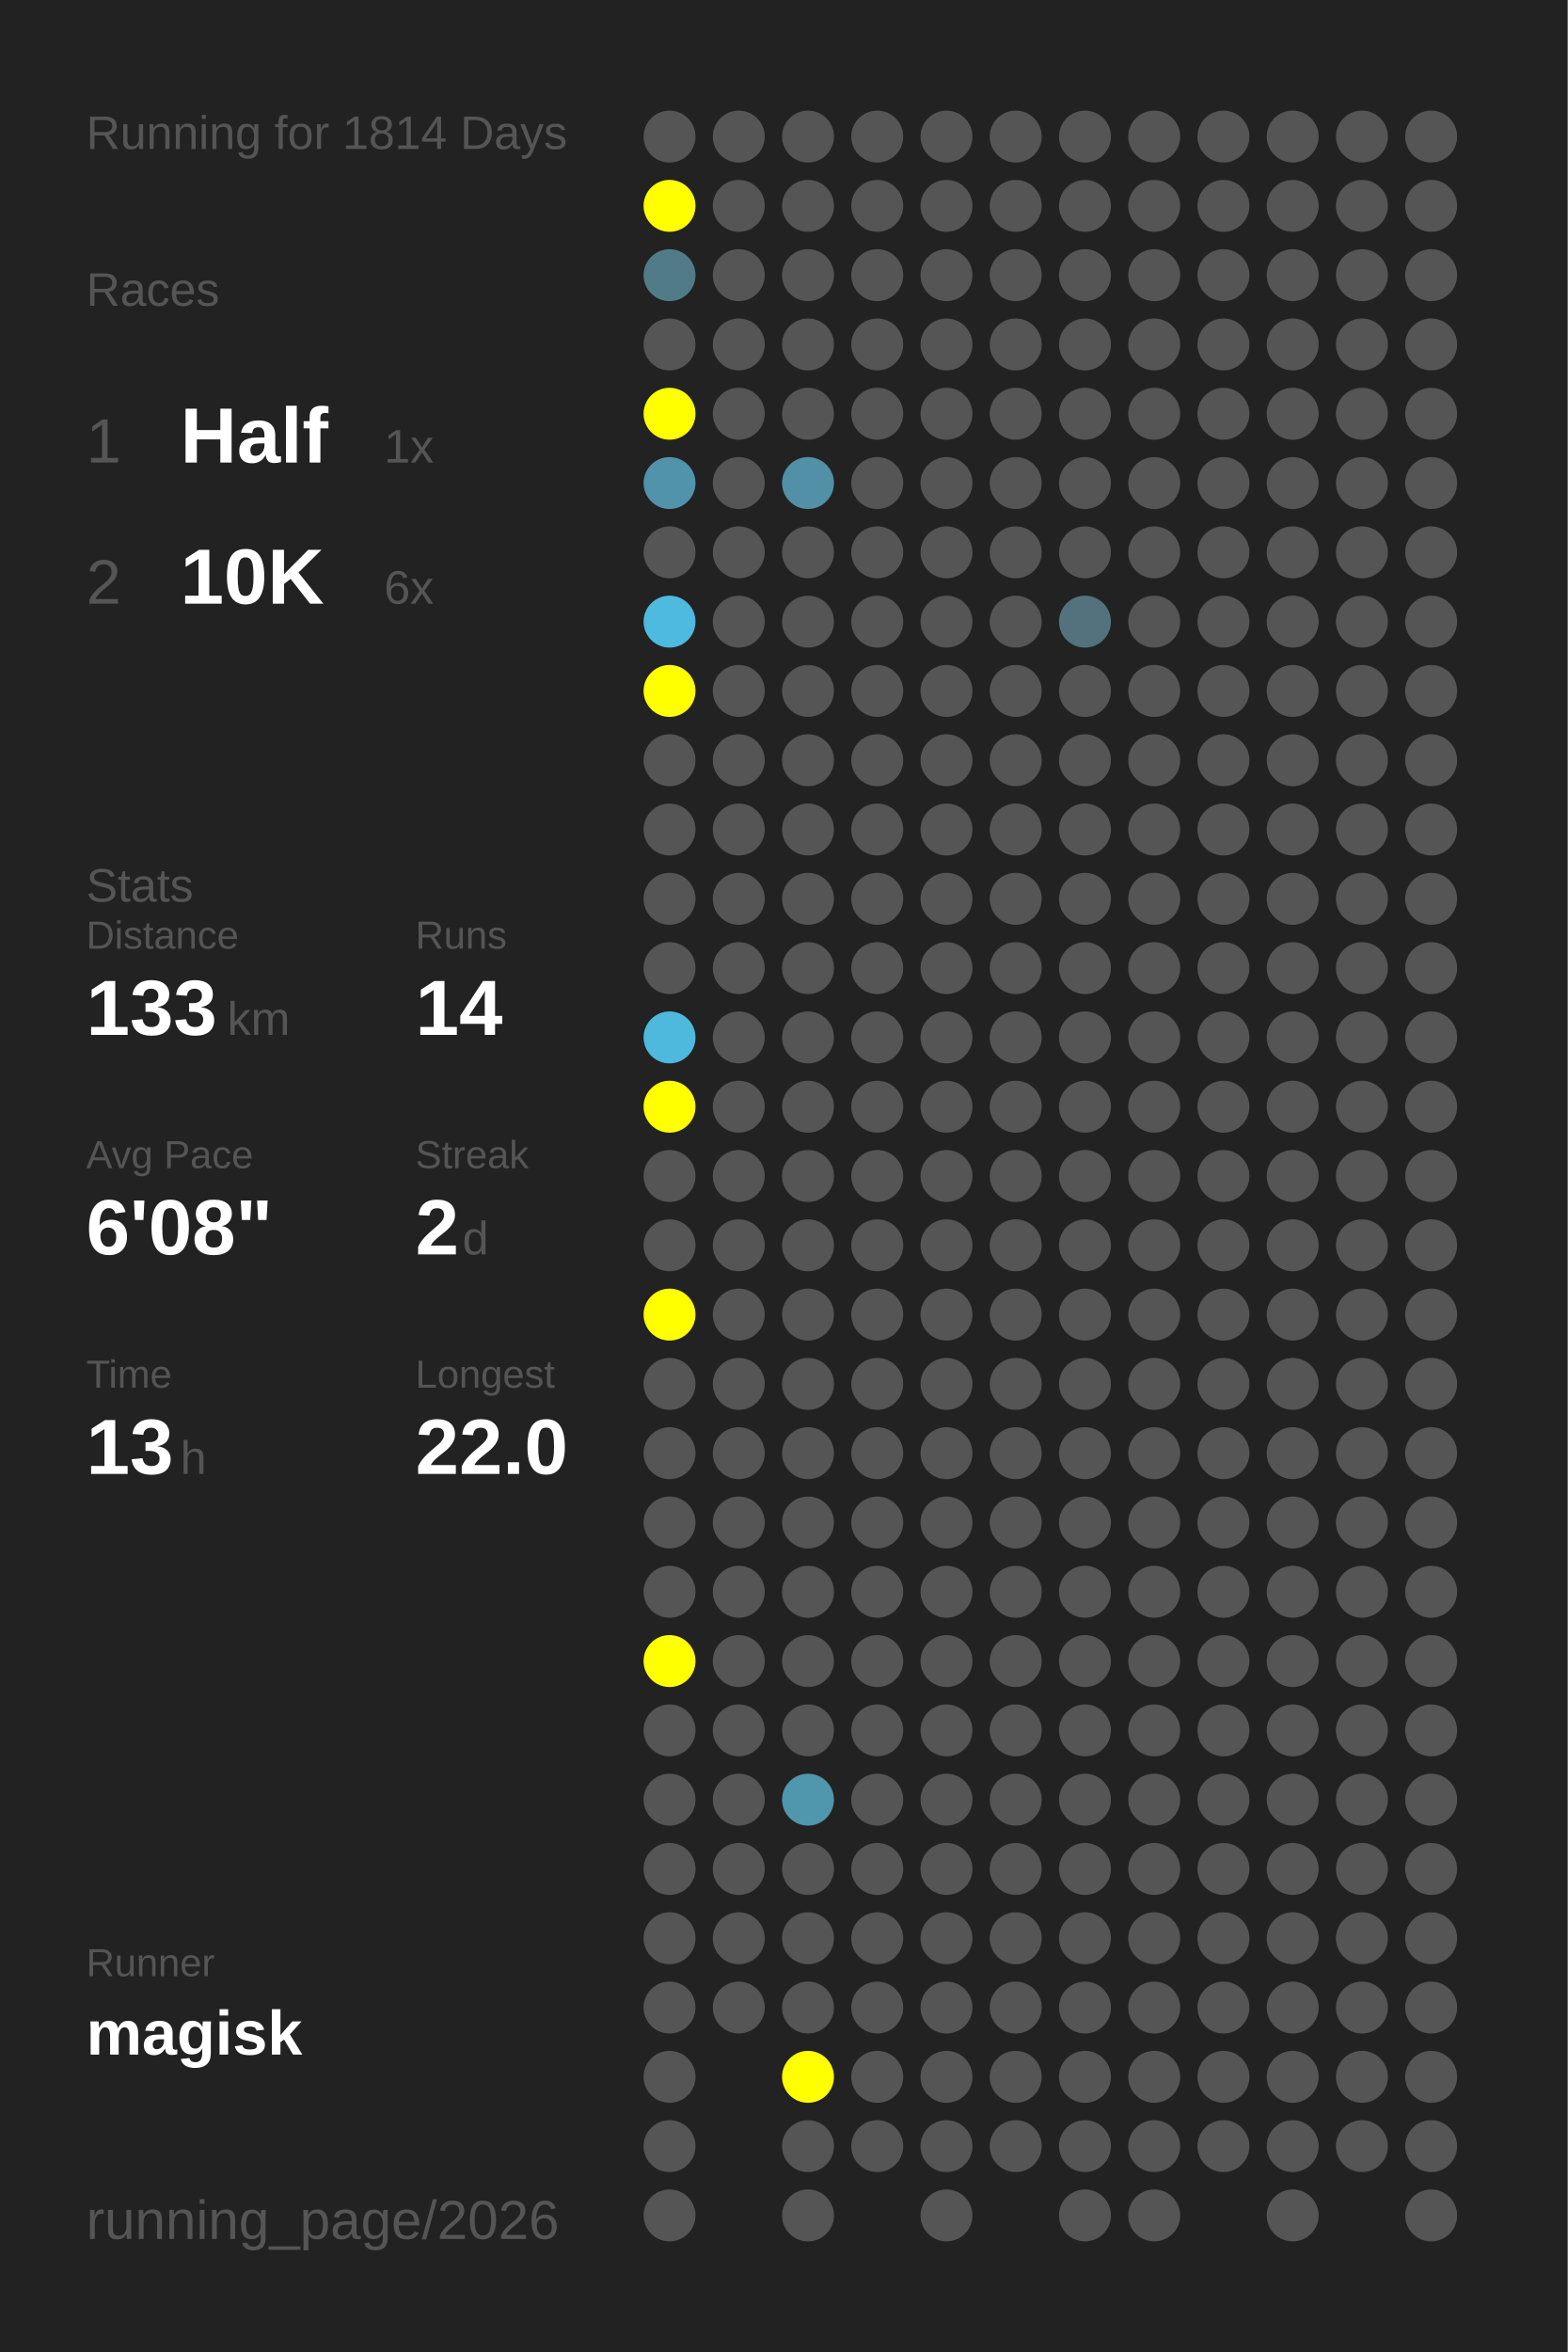
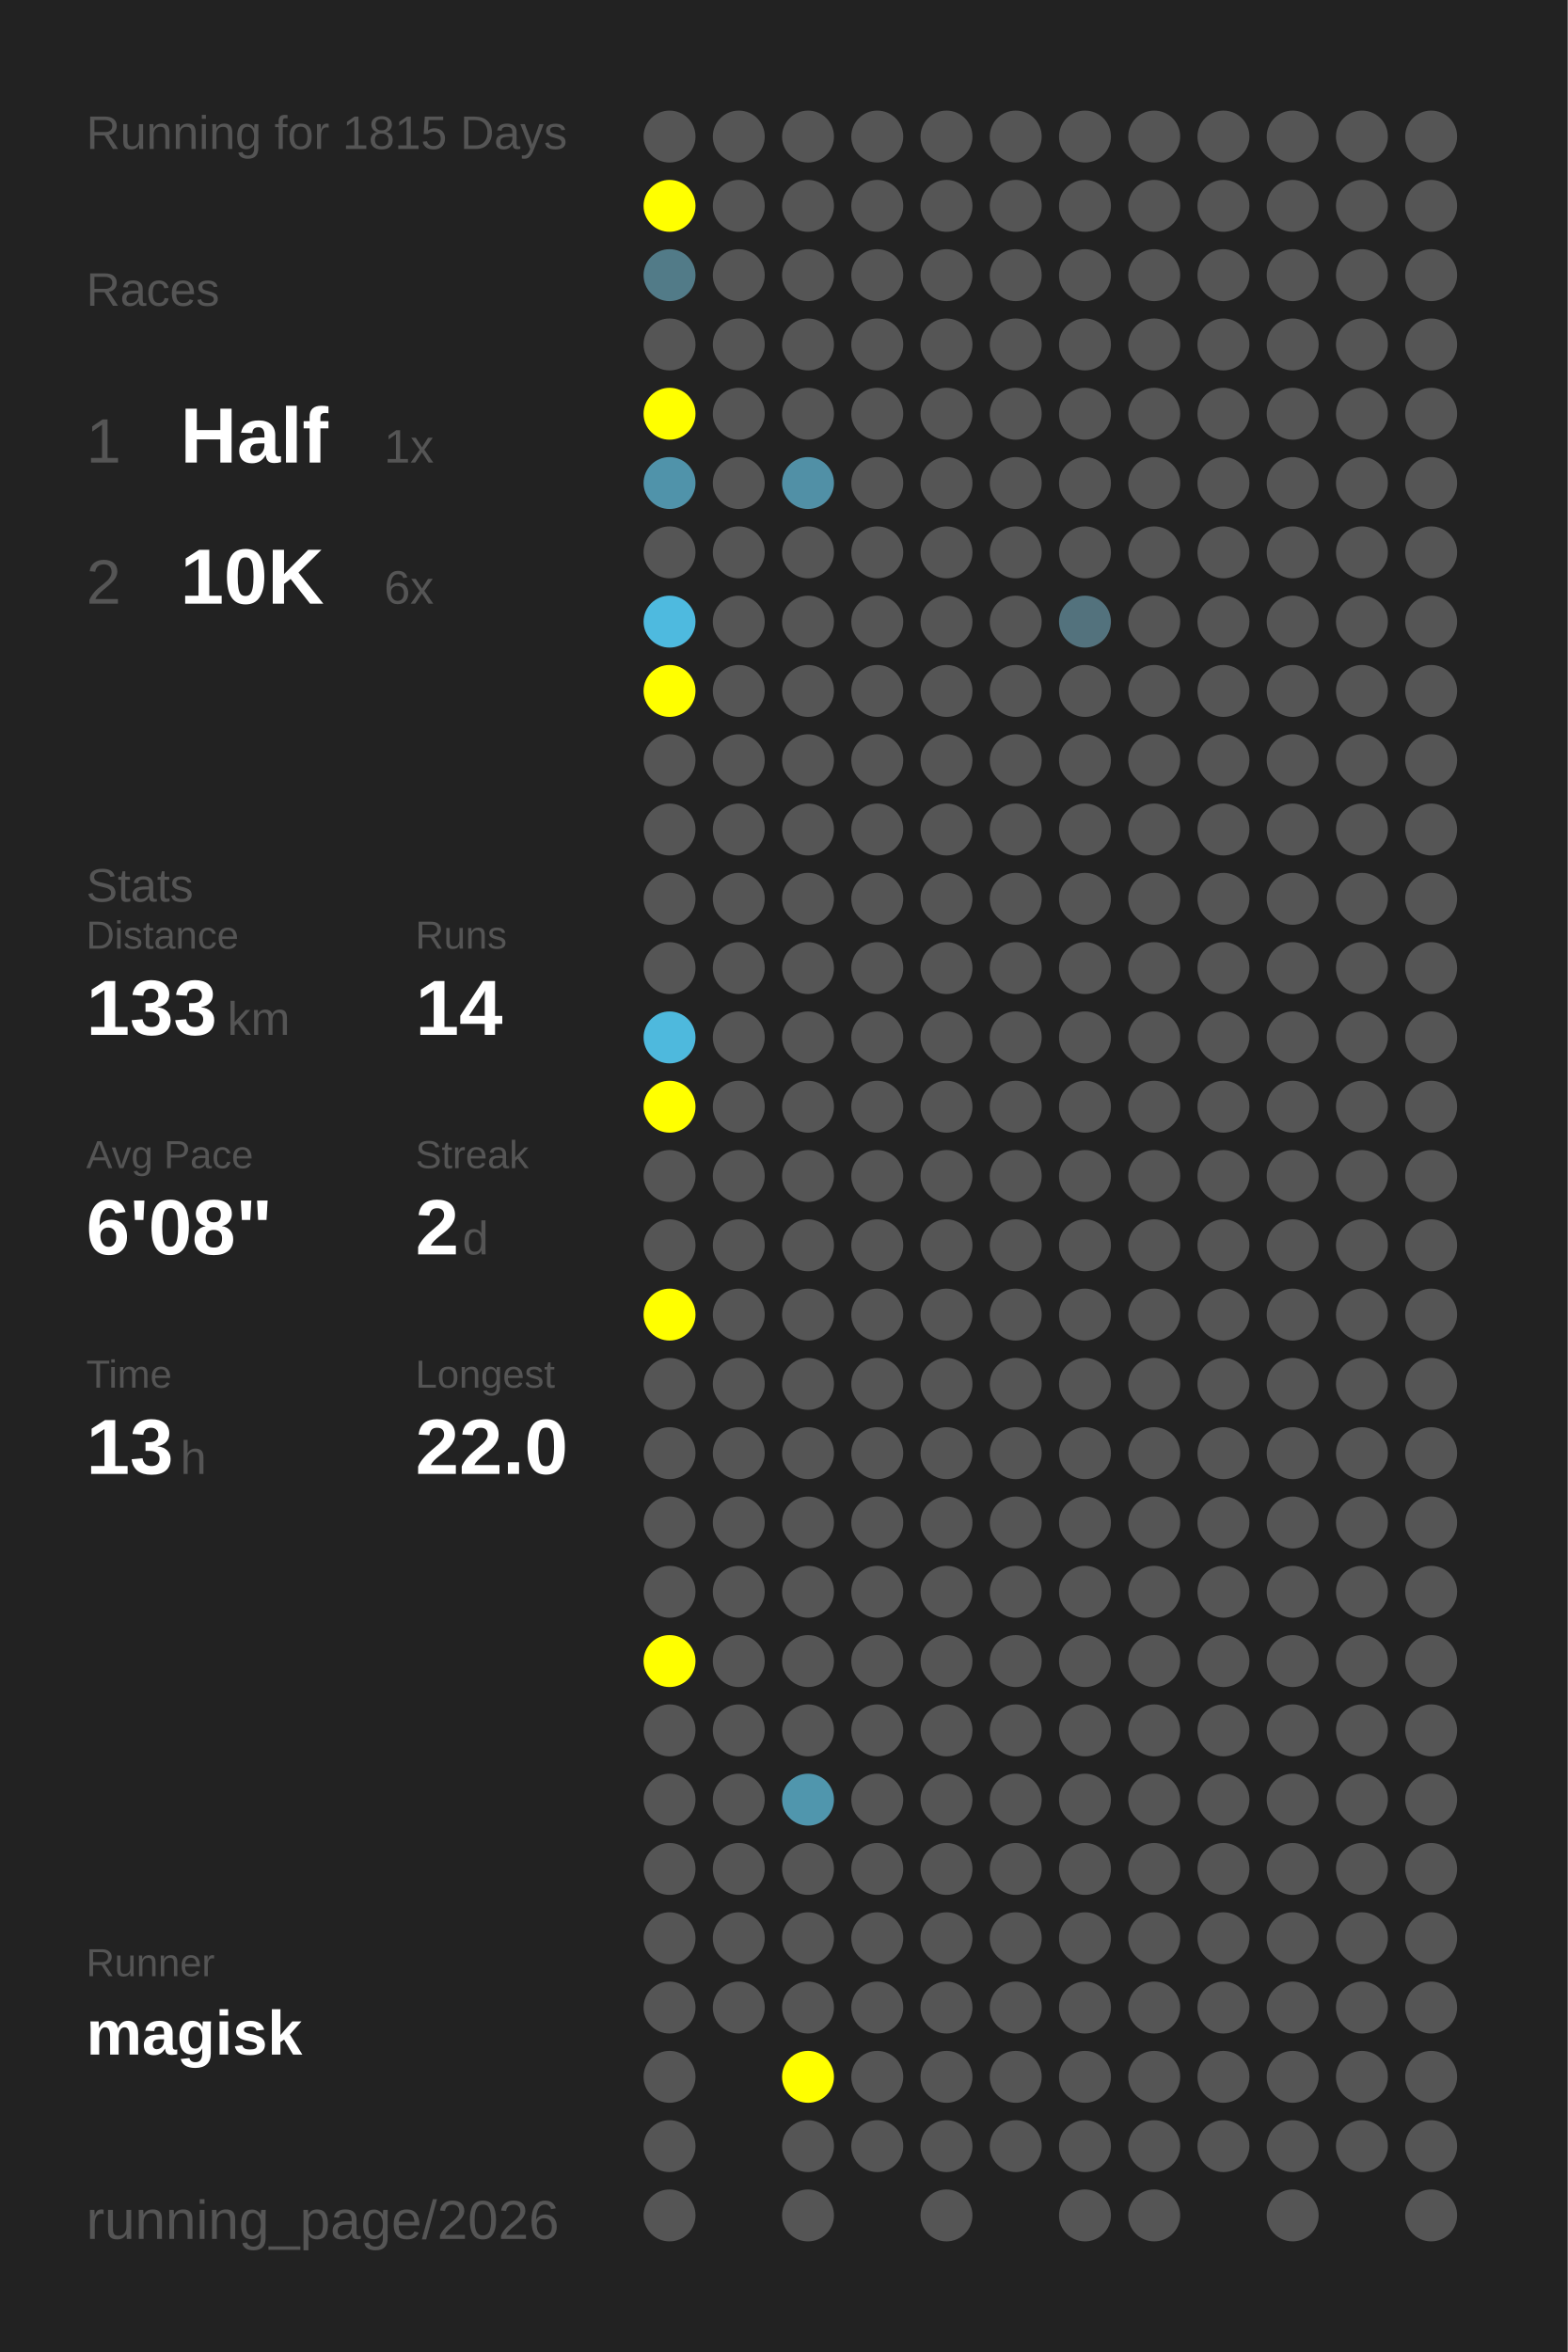
<svg xmlns="http://www.w3.org/2000/svg" baseProfile="full" height="300mm" version="1.1" viewBox="0,0,200,300" width="200mm">
  <defs />
  <rect fill="#222222" height="300" width="200" x="0" y="0" />
-   <text fill="#555555" style="font-size:6px; font-family:Arial;" x="11" y="19">Running for 1814 Days</text>
+   <text fill="#555555" style="font-size:6px; font-family:Arial;" x="11" y="19">Running for 1815 Days</text>
  <text fill="#555555" style="font-size:6px; font-family:Arial;" x="11" y="39">Races</text>
  <text fill="#555555" style="font-size:8px; font-family:Arial;" x="11" y="59">1</text>
  <text fill="#FFFFFF" style="font-size:10px; font-family:Arial; font-weight:bold;" x="23" y="59">Half</text>
  <text fill="#555555" style="font-size:6px; font-family:Arial;" x="49" y="59">1x</text>
  <text fill="#555555" style="font-size:8px; font-family:Arial;" x="11" y="77">2</text>
  <text fill="#FFFFFF" style="font-size:10px; font-family:Arial; font-weight:bold;" x="23" y="77">10K</text>
  <text fill="#555555" style="font-size:6px; font-family:Arial;" x="49" y="77">6x</text>
  <text fill="#555555" style="font-size:6px; font-family:Arial;" x="11" y="115">Stats</text>
  <text fill="#555555" style="font-size:5px; font-family:Arial;" x="11" y="121">Distance</text>
  <text fill="#FFFFFF" style="font-size:10px; font-family:Arial; font-weight:bold;" x="11" y="132">133</text>
  <text fill="#555555" style="font-size:6px; font-family:Arial;" x="29" y="132">km</text>
  <text fill="#555555" style="font-size:5px; font-family:Arial;" x="53" y="121">Runs</text>
  <text fill="#FFFFFF" style="font-size:10px; font-family:Arial; font-weight:bold;" x="53" y="132">14</text>
  <text fill="#555555" style="font-size:5px; font-family:Arial;" x="11" y="149">Avg Pace</text>
  <text fill="#FFFFFF" style="font-size:10px; font-family:Arial; font-weight:bold;" x="11" y="160">6'08"</text>
  <text fill="#555555" style="font-size:5px; font-family:Arial;" x="53" y="149">Streak</text>
  <text fill="#FFFFFF" style="font-size:10px; font-family:Arial; font-weight:bold;" x="53" y="160">2</text>
  <text fill="#555555" style="font-size:6px; font-family:Arial;" x="59" y="160">d</text>
  <text fill="#555555" style="font-size:5px; font-family:Arial;" x="11" y="177">Time</text>
  <text fill="#FFFFFF" style="font-size:10px; font-family:Arial; font-weight:bold;" x="11" y="188">13</text>
  <text fill="#555555" style="font-size:6px; font-family:Arial;" x="23" y="188">h</text>
  <text fill="#555555" style="font-size:5px; font-family:Arial;" x="53" y="177">Longest</text>
  <text fill="#FFFFFF" style="font-size:10px; font-family:Arial; font-weight:bold;" x="53" y="188">22.0</text>
  <text fill="#555555" style="font-size:5px; font-family:Arial;" x="11" y="252.065">Runner</text>
  <text fill="#FFFFFF" style="font-size:8px; font-family:Arial; font-weight:bold;" x="11" y="262.065">magisk</text>
  <text fill="#555555" style="font-size:7px; font-family:Arial;" x="11" y="285.581">running_page/2026</text>
  <circle cx="85.417" cy="17.419" fill="#555555" r="3.312" />
  <circle cx="85.417" cy="26.258" fill="#FFFF00" r="3.312" />
  <circle cx="85.417" cy="35.097" fill="#527b88" r="3.312" />
  <circle cx="85.417" cy="43.935" fill="#555555" r="3.312" />
  <circle cx="85.417" cy="52.774" fill="#FFFF00" r="3.312" />
  <circle cx="85.417" cy="61.613" fill="#5093aa" r="3.312" />
  <circle cx="85.417" cy="70.452" fill="#555555" r="3.312" />
  <circle cx="85.417" cy="79.29" fill="#4ebadf" r="3.312" />
  <circle cx="85.417" cy="88.129" fill="#FFFF00" r="3.312" />
  <circle cx="85.417" cy="96.968" fill="#555555" r="3.312" />
  <circle cx="85.417" cy="105.806" fill="#555555" r="3.312" />
  <circle cx="85.417" cy="114.645" fill="#555555" r="3.312" />
  <circle cx="85.417" cy="123.484" fill="#555555" r="3.312" />
  <circle cx="85.417" cy="132.323" fill="#4eb9dd" r="3.312" />
  <circle cx="85.417" cy="141.161" fill="#FFFF00" r="3.312" />
  <circle cx="85.417" cy="150" fill="#555555" r="3.312" />
  <circle cx="85.417" cy="158.839" fill="#555555" r="3.312" />
  <circle cx="85.417" cy="167.677" fill="#FFFF00" r="3.312" />
  <circle cx="85.417" cy="176.516" fill="#555555" r="3.312" />
  <circle cx="85.417" cy="185.355" fill="#555555" r="3.312" />
  <circle cx="85.417" cy="194.194" fill="#555555" r="3.312" />
  <circle cx="85.417" cy="203.032" fill="#555555" r="3.312" />
  <circle cx="85.417" cy="211.871" fill="#FFFF00" r="3.312" />
  <circle cx="85.417" cy="220.71" fill="#555555" r="3.312" />
  <circle cx="85.417" cy="229.548" fill="#555555" r="3.312" />
  <circle cx="85.417" cy="238.387" fill="#555555" r="3.312" />
  <circle cx="85.417" cy="247.226" fill="#555555" r="3.312" />
  <circle cx="85.417" cy="256.065" fill="#555555" r="3.312" />
  <circle cx="85.417" cy="264.903" fill="#555555" r="3.312" />
  <circle cx="85.417" cy="273.742" fill="#555555" r="3.312" />
  <circle cx="85.417" cy="282.581" fill="#555555" r="3.312" />
  <circle cx="94.25" cy="17.419" fill="#555555" r="3.312" />
  <circle cx="94.25" cy="26.258" fill="#555555" r="3.312" />
  <circle cx="94.25" cy="35.097" fill="#555555" r="3.312" />
  <circle cx="94.25" cy="43.935" fill="#555555" r="3.312" />
  <circle cx="94.25" cy="52.774" fill="#555555" r="3.312" />
  <circle cx="94.25" cy="61.613" fill="#555555" r="3.312" />
  <circle cx="94.25" cy="70.452" fill="#555555" r="3.312" />
  <circle cx="94.25" cy="79.29" fill="#555555" r="3.312" />
  <circle cx="94.25" cy="88.129" fill="#555555" r="3.312" />
  <circle cx="94.25" cy="96.968" fill="#555555" r="3.312" />
  <circle cx="94.25" cy="105.806" fill="#555555" r="3.312" />
  <circle cx="94.25" cy="114.645" fill="#555555" r="3.312" />
  <circle cx="94.25" cy="123.484" fill="#555555" r="3.312" />
  <circle cx="94.25" cy="132.323" fill="#555555" r="3.312" />
  <circle cx="94.25" cy="141.161" fill="#555555" r="3.312" />
  <circle cx="94.25" cy="150" fill="#555555" r="3.312" />
  <circle cx="94.25" cy="158.839" fill="#555555" r="3.312" />
  <circle cx="94.25" cy="167.677" fill="#555555" r="3.312" />
  <circle cx="94.25" cy="176.516" fill="#555555" r="3.312" />
  <circle cx="94.25" cy="185.355" fill="#555555" r="3.312" />
  <circle cx="94.25" cy="194.194" fill="#555555" r="3.312" />
  <circle cx="94.25" cy="203.032" fill="#555555" r="3.312" />
  <circle cx="94.25" cy="211.871" fill="#555555" r="3.312" />
  <circle cx="94.25" cy="220.71" fill="#555555" r="3.312" />
  <circle cx="94.25" cy="229.548" fill="#555555" r="3.312" />
  <circle cx="94.25" cy="238.387" fill="#555555" r="3.312" />
  <circle cx="94.25" cy="247.226" fill="#555555" r="3.312" />
  <circle cx="94.25" cy="256.065" fill="#555555" r="3.312" />
  <circle cx="103.083" cy="17.419" fill="#555555" r="3.312" />
  <circle cx="103.083" cy="26.258" fill="#555555" r="3.312" />
  <circle cx="103.083" cy="35.097" fill="#555555" r="3.312" />
  <circle cx="103.083" cy="43.935" fill="#555555" r="3.312" />
  <circle cx="103.083" cy="52.774" fill="#555555" r="3.312" />
  <circle cx="103.083" cy="61.613" fill="#5190a6" r="3.312" />
  <circle cx="103.083" cy="70.452" fill="#555555" r="3.312" />
  <circle cx="103.083" cy="79.29" fill="#555555" r="3.312" />
  <circle cx="103.083" cy="88.129" fill="#555555" r="3.312" />
  <circle cx="103.083" cy="96.968" fill="#555555" r="3.312" />
  <circle cx="103.083" cy="105.806" fill="#555555" r="3.312" />
  <circle cx="103.083" cy="114.645" fill="#555555" r="3.312" />
  <circle cx="103.083" cy="123.484" fill="#555555" r="3.312" />
  <circle cx="103.083" cy="132.323" fill="#555555" r="3.312" />
  <circle cx="103.083" cy="141.161" fill="#555555" r="3.312" />
  <circle cx="103.083" cy="150" fill="#555555" r="3.312" />
  <circle cx="103.083" cy="158.839" fill="#555555" r="3.312" />
  <circle cx="103.083" cy="167.677" fill="#555555" r="3.312" />
  <circle cx="103.083" cy="176.516" fill="#555555" r="3.312" />
  <circle cx="103.083" cy="185.355" fill="#555555" r="3.312" />
  <circle cx="103.083" cy="194.194" fill="#555555" r="3.312" />
  <circle cx="103.083" cy="203.032" fill="#555555" r="3.312" />
  <circle cx="103.083" cy="211.871" fill="#555555" r="3.312" />
  <circle cx="103.083" cy="220.71" fill="#555555" r="3.312" />
  <circle cx="103.083" cy="229.548" fill="#5096ad" r="3.312" />
  <circle cx="103.083" cy="238.387" fill="#555555" r="3.312" />
  <circle cx="103.083" cy="247.226" fill="#555555" r="3.312" />
  <circle cx="103.083" cy="256.065" fill="#555555" r="3.312" />
  <circle cx="103.083" cy="264.903" fill="#FFFF00" r="3.312" />
  <circle cx="103.083" cy="273.742" fill="#555555" r="3.312" />
  <circle cx="103.083" cy="282.581" fill="#555555" r="3.312" />
  <circle cx="111.917" cy="17.419" fill="#555555" r="3.312" />
  <circle cx="111.917" cy="26.258" fill="#555555" r="3.312" />
  <circle cx="111.917" cy="35.097" fill="#555555" r="3.312" />
  <circle cx="111.917" cy="43.935" fill="#555555" r="3.312" />
  <circle cx="111.917" cy="52.774" fill="#555555" r="3.312" />
  <circle cx="111.917" cy="61.613" fill="#555555" r="3.312" />
  <circle cx="111.917" cy="70.452" fill="#555555" r="3.312" />
  <circle cx="111.917" cy="79.29" fill="#555555" r="3.312" />
  <circle cx="111.917" cy="88.129" fill="#555555" r="3.312" />
  <circle cx="111.917" cy="96.968" fill="#555555" r="3.312" />
  <circle cx="111.917" cy="105.806" fill="#555555" r="3.312" />
  <circle cx="111.917" cy="114.645" fill="#555555" r="3.312" />
  <circle cx="111.917" cy="123.484" fill="#555555" r="3.312" />
  <circle cx="111.917" cy="132.323" fill="#555555" r="3.312" />
  <circle cx="111.917" cy="141.161" fill="#555555" r="3.312" />
  <circle cx="111.917" cy="150" fill="#555555" r="3.312" />
  <circle cx="111.917" cy="158.839" fill="#555555" r="3.312" />
  <circle cx="111.917" cy="167.677" fill="#555555" r="3.312" />
  <circle cx="111.917" cy="176.516" fill="#555555" r="3.312" />
  <circle cx="111.917" cy="185.355" fill="#555555" r="3.312" />
  <circle cx="111.917" cy="194.194" fill="#555555" r="3.312" />
  <circle cx="111.917" cy="203.032" fill="#555555" r="3.312" />
  <circle cx="111.917" cy="211.871" fill="#555555" r="3.312" />
  <circle cx="111.917" cy="220.71" fill="#555555" r="3.312" />
  <circle cx="111.917" cy="229.548" fill="#555555" r="3.312" />
  <circle cx="111.917" cy="238.387" fill="#555555" r="3.312" />
  <circle cx="111.917" cy="247.226" fill="#555555" r="3.312" />
  <circle cx="111.917" cy="256.065" fill="#555555" r="3.312" />
  <circle cx="111.917" cy="264.903" fill="#555555" r="3.312" />
  <circle cx="111.917" cy="273.742" fill="#555555" r="3.312" />
  <circle cx="120.75" cy="17.419" fill="#555555" r="3.312" />
  <circle cx="120.75" cy="26.258" fill="#555555" r="3.312" />
  <circle cx="120.75" cy="35.097" fill="#555555" r="3.312" />
  <circle cx="120.75" cy="43.935" fill="#555555" r="3.312" />
  <circle cx="120.75" cy="52.774" fill="#555555" r="3.312" />
  <circle cx="120.75" cy="61.613" fill="#555555" r="3.312" />
  <circle cx="120.75" cy="70.452" fill="#555555" r="3.312" />
  <circle cx="120.75" cy="79.29" fill="#555555" r="3.312" />
  <circle cx="120.75" cy="88.129" fill="#555555" r="3.312" />
  <circle cx="120.75" cy="96.968" fill="#555555" r="3.312" />
  <circle cx="120.75" cy="105.806" fill="#555555" r="3.312" />
  <circle cx="120.75" cy="114.645" fill="#555555" r="3.312" />
  <circle cx="120.75" cy="123.484" fill="#555555" r="3.312" />
  <circle cx="120.75" cy="132.323" fill="#555555" r="3.312" />
  <circle cx="120.75" cy="141.161" fill="#555555" r="3.312" />
  <circle cx="120.75" cy="150" fill="#555555" r="3.312" />
  <circle cx="120.75" cy="158.839" fill="#555555" r="3.312" />
  <circle cx="120.75" cy="167.677" fill="#555555" r="3.312" />
  <circle cx="120.75" cy="176.516" fill="#555555" r="3.312" />
  <circle cx="120.75" cy="185.355" fill="#555555" r="3.312" />
  <circle cx="120.75" cy="194.194" fill="#555555" r="3.312" />
  <circle cx="120.75" cy="203.032" fill="#555555" r="3.312" />
  <circle cx="120.75" cy="211.871" fill="#555555" r="3.312" />
  <circle cx="120.75" cy="220.71" fill="#555555" r="3.312" />
  <circle cx="120.75" cy="229.548" fill="#555555" r="3.312" />
  <circle cx="120.75" cy="238.387" fill="#555555" r="3.312" />
  <circle cx="120.75" cy="247.226" fill="#555555" r="3.312" />
  <circle cx="120.75" cy="256.065" fill="#555555" r="3.312" />
  <circle cx="120.75" cy="264.903" fill="#555555" r="3.312" />
  <circle cx="120.75" cy="273.742" fill="#555555" r="3.312" />
  <circle cx="120.75" cy="282.581" fill="#555555" r="3.312" />
  <circle cx="129.583" cy="17.419" fill="#555555" r="3.312" />
  <circle cx="129.583" cy="26.258" fill="#555555" r="3.312" />
  <circle cx="129.583" cy="35.097" fill="#555555" r="3.312" />
  <circle cx="129.583" cy="43.935" fill="#555555" r="3.312" />
  <circle cx="129.583" cy="52.774" fill="#555555" r="3.312" />
  <circle cx="129.583" cy="61.613" fill="#555555" r="3.312" />
  <circle cx="129.583" cy="70.452" fill="#555555" r="3.312" />
  <circle cx="129.583" cy="79.29" fill="#555555" r="3.312" />
  <circle cx="129.583" cy="88.129" fill="#555555" r="3.312" />
  <circle cx="129.583" cy="96.968" fill="#555555" r="3.312" />
  <circle cx="129.583" cy="105.806" fill="#555555" r="3.312" />
  <circle cx="129.583" cy="114.645" fill="#555555" r="3.312" />
  <circle cx="129.583" cy="123.484" fill="#555555" r="3.312" />
  <circle cx="129.583" cy="132.323" fill="#555555" r="3.312" />
  <circle cx="129.583" cy="141.161" fill="#555555" r="3.312" />
  <circle cx="129.583" cy="150" fill="#555555" r="3.312" />
  <circle cx="129.583" cy="158.839" fill="#555555" r="3.312" />
  <circle cx="129.583" cy="167.677" fill="#555555" r="3.312" />
  <circle cx="129.583" cy="176.516" fill="#555555" r="3.312" />
  <circle cx="129.583" cy="185.355" fill="#555555" r="3.312" />
  <circle cx="129.583" cy="194.194" fill="#555555" r="3.312" />
  <circle cx="129.583" cy="203.032" fill="#555555" r="3.312" />
  <circle cx="129.583" cy="211.871" fill="#555555" r="3.312" />
  <circle cx="129.583" cy="220.71" fill="#555555" r="3.312" />
  <circle cx="129.583" cy="229.548" fill="#555555" r="3.312" />
  <circle cx="129.583" cy="238.387" fill="#555555" r="3.312" />
  <circle cx="129.583" cy="247.226" fill="#555555" r="3.312" />
  <circle cx="129.583" cy="256.065" fill="#555555" r="3.312" />
  <circle cx="129.583" cy="264.903" fill="#555555" r="3.312" />
  <circle cx="129.583" cy="273.742" fill="#555555" r="3.312" />
  <circle cx="138.417" cy="17.419" fill="#555555" r="3.312" />
  <circle cx="138.417" cy="26.258" fill="#555555" r="3.312" />
  <circle cx="138.417" cy="35.097" fill="#555555" r="3.312" />
  <circle cx="138.417" cy="43.935" fill="#555555" r="3.312" />
  <circle cx="138.417" cy="52.774" fill="#555555" r="3.312" />
  <circle cx="138.417" cy="61.613" fill="#555555" r="3.312" />
  <circle cx="138.417" cy="70.452" fill="#555555" r="3.312" />
  <circle cx="138.417" cy="79.29" fill="#53727d" r="3.312" />
  <circle cx="138.417" cy="88.129" fill="#555555" r="3.312" />
  <circle cx="138.417" cy="96.968" fill="#555555" r="3.312" />
  <circle cx="138.417" cy="105.806" fill="#555555" r="3.312" />
  <circle cx="138.417" cy="114.645" fill="#555555" r="3.312" />
  <circle cx="138.417" cy="123.484" fill="#555555" r="3.312" />
  <circle cx="138.417" cy="132.323" fill="#555555" r="3.312" />
  <circle cx="138.417" cy="141.161" fill="#555555" r="3.312" />
  <circle cx="138.417" cy="150" fill="#555555" r="3.312" />
  <circle cx="138.417" cy="158.839" fill="#555555" r="3.312" />
  <circle cx="138.417" cy="167.677" fill="#555555" r="3.312" />
  <circle cx="138.417" cy="176.516" fill="#555555" r="3.312" />
  <circle cx="138.417" cy="185.355" fill="#555555" r="3.312" />
  <circle cx="138.417" cy="194.194" fill="#555555" r="3.312" />
  <circle cx="138.417" cy="203.032" fill="#555555" r="3.312" />
  <circle cx="138.417" cy="211.871" fill="#555555" r="3.312" />
  <circle cx="138.417" cy="220.71" fill="#555555" r="3.312" />
  <circle cx="138.417" cy="229.548" fill="#555555" r="3.312" />
  <circle cx="138.417" cy="238.387" fill="#555555" r="3.312" />
  <circle cx="138.417" cy="247.226" fill="#555555" r="3.312" />
  <circle cx="138.417" cy="256.065" fill="#555555" r="3.312" />
  <circle cx="138.417" cy="264.903" fill="#555555" r="3.312" />
  <circle cx="138.417" cy="273.742" fill="#555555" r="3.312" />
  <circle cx="138.417" cy="282.581" fill="#555555" r="3.312" />
  <circle cx="147.25" cy="17.419" fill="#555555" r="3.312" />
  <circle cx="147.25" cy="26.258" fill="#555555" r="3.312" />
  <circle cx="147.25" cy="35.097" fill="#555555" r="3.312" />
  <circle cx="147.25" cy="43.935" fill="#555555" r="3.312" />
  <circle cx="147.25" cy="52.774" fill="#555555" r="3.312" />
  <circle cx="147.25" cy="61.613" fill="#555555" r="3.312" />
  <circle cx="147.25" cy="70.452" fill="#555555" r="3.312" />
  <circle cx="147.25" cy="79.29" fill="#555555" r="3.312" />
  <circle cx="147.25" cy="88.129" fill="#555555" r="3.312" />
  <circle cx="147.25" cy="96.968" fill="#555555" r="3.312" />
  <circle cx="147.25" cy="105.806" fill="#555555" r="3.312" />
  <circle cx="147.25" cy="114.645" fill="#555555" r="3.312" />
  <circle cx="147.25" cy="123.484" fill="#555555" r="3.312" />
  <circle cx="147.25" cy="132.323" fill="#555555" r="3.312" />
  <circle cx="147.25" cy="141.161" fill="#555555" r="3.312" />
  <circle cx="147.25" cy="150" fill="#555555" r="3.312" />
  <circle cx="147.25" cy="158.839" fill="#555555" r="3.312" />
  <circle cx="147.25" cy="167.677" fill="#555555" r="3.312" />
  <circle cx="147.25" cy="176.516" fill="#555555" r="3.312" />
  <circle cx="147.25" cy="185.355" fill="#555555" r="3.312" />
  <circle cx="147.25" cy="194.194" fill="#555555" r="3.312" />
  <circle cx="147.25" cy="203.032" fill="#555555" r="3.312" />
  <circle cx="147.25" cy="211.871" fill="#555555" r="3.312" />
  <circle cx="147.25" cy="220.71" fill="#555555" r="3.312" />
  <circle cx="147.25" cy="229.548" fill="#555555" r="3.312" />
  <circle cx="147.25" cy="238.387" fill="#555555" r="3.312" />
  <circle cx="147.25" cy="247.226" fill="#555555" r="3.312" />
  <circle cx="147.25" cy="256.065" fill="#555555" r="3.312" />
  <circle cx="147.25" cy="264.903" fill="#555555" r="3.312" />
  <circle cx="147.25" cy="273.742" fill="#555555" r="3.312" />
  <circle cx="147.25" cy="282.581" fill="#555555" r="3.312" />
  <circle cx="156.083" cy="17.419" fill="#555555" r="3.312" />
  <circle cx="156.083" cy="26.258" fill="#555555" r="3.312" />
  <circle cx="156.083" cy="35.097" fill="#555555" r="3.312" />
  <circle cx="156.083" cy="43.935" fill="#555555" r="3.312" />
  <circle cx="156.083" cy="52.774" fill="#555555" r="3.312" />
  <circle cx="156.083" cy="61.613" fill="#555555" r="3.312" />
  <circle cx="156.083" cy="70.452" fill="#555555" r="3.312" />
  <circle cx="156.083" cy="79.29" fill="#555555" r="3.312" />
  <circle cx="156.083" cy="88.129" fill="#555555" r="3.312" />
  <circle cx="156.083" cy="96.968" fill="#555555" r="3.312" />
  <circle cx="156.083" cy="105.806" fill="#555555" r="3.312" />
  <circle cx="156.083" cy="114.645" fill="#555555" r="3.312" />
  <circle cx="156.083" cy="123.484" fill="#555555" r="3.312" />
  <circle cx="156.083" cy="132.323" fill="#555555" r="3.312" />
  <circle cx="156.083" cy="141.161" fill="#555555" r="3.312" />
  <circle cx="156.083" cy="150" fill="#555555" r="3.312" />
  <circle cx="156.083" cy="158.839" fill="#555555" r="3.312" />
  <circle cx="156.083" cy="167.677" fill="#555555" r="3.312" />
  <circle cx="156.083" cy="176.516" fill="#555555" r="3.312" />
  <circle cx="156.083" cy="185.355" fill="#555555" r="3.312" />
  <circle cx="156.083" cy="194.194" fill="#555555" r="3.312" />
  <circle cx="156.083" cy="203.032" fill="#555555" r="3.312" />
  <circle cx="156.083" cy="211.871" fill="#555555" r="3.312" />
  <circle cx="156.083" cy="220.71" fill="#555555" r="3.312" />
  <circle cx="156.083" cy="229.548" fill="#555555" r="3.312" />
  <circle cx="156.083" cy="238.387" fill="#555555" r="3.312" />
  <circle cx="156.083" cy="247.226" fill="#555555" r="3.312" />
  <circle cx="156.083" cy="256.065" fill="#555555" r="3.312" />
  <circle cx="156.083" cy="264.903" fill="#555555" r="3.312" />
  <circle cx="156.083" cy="273.742" fill="#555555" r="3.312" />
  <circle cx="164.917" cy="17.419" fill="#555555" r="3.312" />
  <circle cx="164.917" cy="26.258" fill="#555555" r="3.312" />
  <circle cx="164.917" cy="35.097" fill="#555555" r="3.312" />
  <circle cx="164.917" cy="43.935" fill="#555555" r="3.312" />
  <circle cx="164.917" cy="52.774" fill="#555555" r="3.312" />
  <circle cx="164.917" cy="61.613" fill="#555555" r="3.312" />
  <circle cx="164.917" cy="70.452" fill="#555555" r="3.312" />
  <circle cx="164.917" cy="79.29" fill="#555555" r="3.312" />
  <circle cx="164.917" cy="88.129" fill="#555555" r="3.312" />
  <circle cx="164.917" cy="96.968" fill="#555555" r="3.312" />
  <circle cx="164.917" cy="105.806" fill="#555555" r="3.312" />
  <circle cx="164.917" cy="114.645" fill="#555555" r="3.312" />
  <circle cx="164.917" cy="123.484" fill="#555555" r="3.312" />
  <circle cx="164.917" cy="132.323" fill="#555555" r="3.312" />
  <circle cx="164.917" cy="141.161" fill="#555555" r="3.312" />
  <circle cx="164.917" cy="150" fill="#555555" r="3.312" />
  <circle cx="164.917" cy="158.839" fill="#555555" r="3.312" />
  <circle cx="164.917" cy="167.677" fill="#555555" r="3.312" />
  <circle cx="164.917" cy="176.516" fill="#555555" r="3.312" />
  <circle cx="164.917" cy="185.355" fill="#555555" r="3.312" />
  <circle cx="164.917" cy="194.194" fill="#555555" r="3.312" />
  <circle cx="164.917" cy="203.032" fill="#555555" r="3.312" />
  <circle cx="164.917" cy="211.871" fill="#555555" r="3.312" />
  <circle cx="164.917" cy="220.71" fill="#555555" r="3.312" />
  <circle cx="164.917" cy="229.548" fill="#555555" r="3.312" />
  <circle cx="164.917" cy="238.387" fill="#555555" r="3.312" />
  <circle cx="164.917" cy="247.226" fill="#555555" r="3.312" />
  <circle cx="164.917" cy="256.065" fill="#555555" r="3.312" />
  <circle cx="164.917" cy="264.903" fill="#555555" r="3.312" />
  <circle cx="164.917" cy="273.742" fill="#555555" r="3.312" />
  <circle cx="164.917" cy="282.581" fill="#555555" r="3.312" />
  <circle cx="173.75" cy="17.419" fill="#555555" r="3.312" />
  <circle cx="173.75" cy="26.258" fill="#555555" r="3.312" />
  <circle cx="173.75" cy="35.097" fill="#555555" r="3.312" />
  <circle cx="173.75" cy="43.935" fill="#555555" r="3.312" />
  <circle cx="173.75" cy="52.774" fill="#555555" r="3.312" />
  <circle cx="173.75" cy="61.613" fill="#555555" r="3.312" />
  <circle cx="173.75" cy="70.452" fill="#555555" r="3.312" />
  <circle cx="173.75" cy="79.29" fill="#555555" r="3.312" />
  <circle cx="173.75" cy="88.129" fill="#555555" r="3.312" />
  <circle cx="173.75" cy="96.968" fill="#555555" r="3.312" />
  <circle cx="173.75" cy="105.806" fill="#555555" r="3.312" />
  <circle cx="173.75" cy="114.645" fill="#555555" r="3.312" />
  <circle cx="173.75" cy="123.484" fill="#555555" r="3.312" />
  <circle cx="173.75" cy="132.323" fill="#555555" r="3.312" />
  <circle cx="173.75" cy="141.161" fill="#555555" r="3.312" />
  <circle cx="173.75" cy="150" fill="#555555" r="3.312" />
  <circle cx="173.75" cy="158.839" fill="#555555" r="3.312" />
  <circle cx="173.75" cy="167.677" fill="#555555" r="3.312" />
  <circle cx="173.75" cy="176.516" fill="#555555" r="3.312" />
  <circle cx="173.75" cy="185.355" fill="#555555" r="3.312" />
  <circle cx="173.75" cy="194.194" fill="#555555" r="3.312" />
  <circle cx="173.75" cy="203.032" fill="#555555" r="3.312" />
  <circle cx="173.75" cy="211.871" fill="#555555" r="3.312" />
  <circle cx="173.75" cy="220.71" fill="#555555" r="3.312" />
  <circle cx="173.75" cy="229.548" fill="#555555" r="3.312" />
  <circle cx="173.75" cy="238.387" fill="#555555" r="3.312" />
  <circle cx="173.75" cy="247.226" fill="#555555" r="3.312" />
  <circle cx="173.75" cy="256.065" fill="#555555" r="3.312" />
  <circle cx="173.75" cy="264.903" fill="#555555" r="3.312" />
  <circle cx="173.75" cy="273.742" fill="#555555" r="3.312" />
  <circle cx="182.583" cy="17.419" fill="#555555" r="3.312" />
  <circle cx="182.583" cy="26.258" fill="#555555" r="3.312" />
  <circle cx="182.583" cy="35.097" fill="#555555" r="3.312" />
  <circle cx="182.583" cy="43.935" fill="#555555" r="3.312" />
  <circle cx="182.583" cy="52.774" fill="#555555" r="3.312" />
  <circle cx="182.583" cy="61.613" fill="#555555" r="3.312" />
  <circle cx="182.583" cy="70.452" fill="#555555" r="3.312" />
  <circle cx="182.583" cy="79.29" fill="#555555" r="3.312" />
  <circle cx="182.583" cy="88.129" fill="#555555" r="3.312" />
  <circle cx="182.583" cy="96.968" fill="#555555" r="3.312" />
  <circle cx="182.583" cy="105.806" fill="#555555" r="3.312" />
  <circle cx="182.583" cy="114.645" fill="#555555" r="3.312" />
  <circle cx="182.583" cy="123.484" fill="#555555" r="3.312" />
  <circle cx="182.583" cy="132.323" fill="#555555" r="3.312" />
  <circle cx="182.583" cy="141.161" fill="#555555" r="3.312" />
  <circle cx="182.583" cy="150" fill="#555555" r="3.312" />
  <circle cx="182.583" cy="158.839" fill="#555555" r="3.312" />
  <circle cx="182.583" cy="167.677" fill="#555555" r="3.312" />
  <circle cx="182.583" cy="176.516" fill="#555555" r="3.312" />
  <circle cx="182.583" cy="185.355" fill="#555555" r="3.312" />
  <circle cx="182.583" cy="194.194" fill="#555555" r="3.312" />
  <circle cx="182.583" cy="203.032" fill="#555555" r="3.312" />
  <circle cx="182.583" cy="211.871" fill="#555555" r="3.312" />
  <circle cx="182.583" cy="220.71" fill="#555555" r="3.312" />
  <circle cx="182.583" cy="229.548" fill="#555555" r="3.312" />
  <circle cx="182.583" cy="238.387" fill="#555555" r="3.312" />
  <circle cx="182.583" cy="247.226" fill="#555555" r="3.312" />
  <circle cx="182.583" cy="256.065" fill="#555555" r="3.312" />
  <circle cx="182.583" cy="264.903" fill="#555555" r="3.312" />
  <circle cx="182.583" cy="273.742" fill="#555555" r="3.312" />
  <circle cx="182.583" cy="282.581" fill="#555555" r="3.312" />
</svg>
